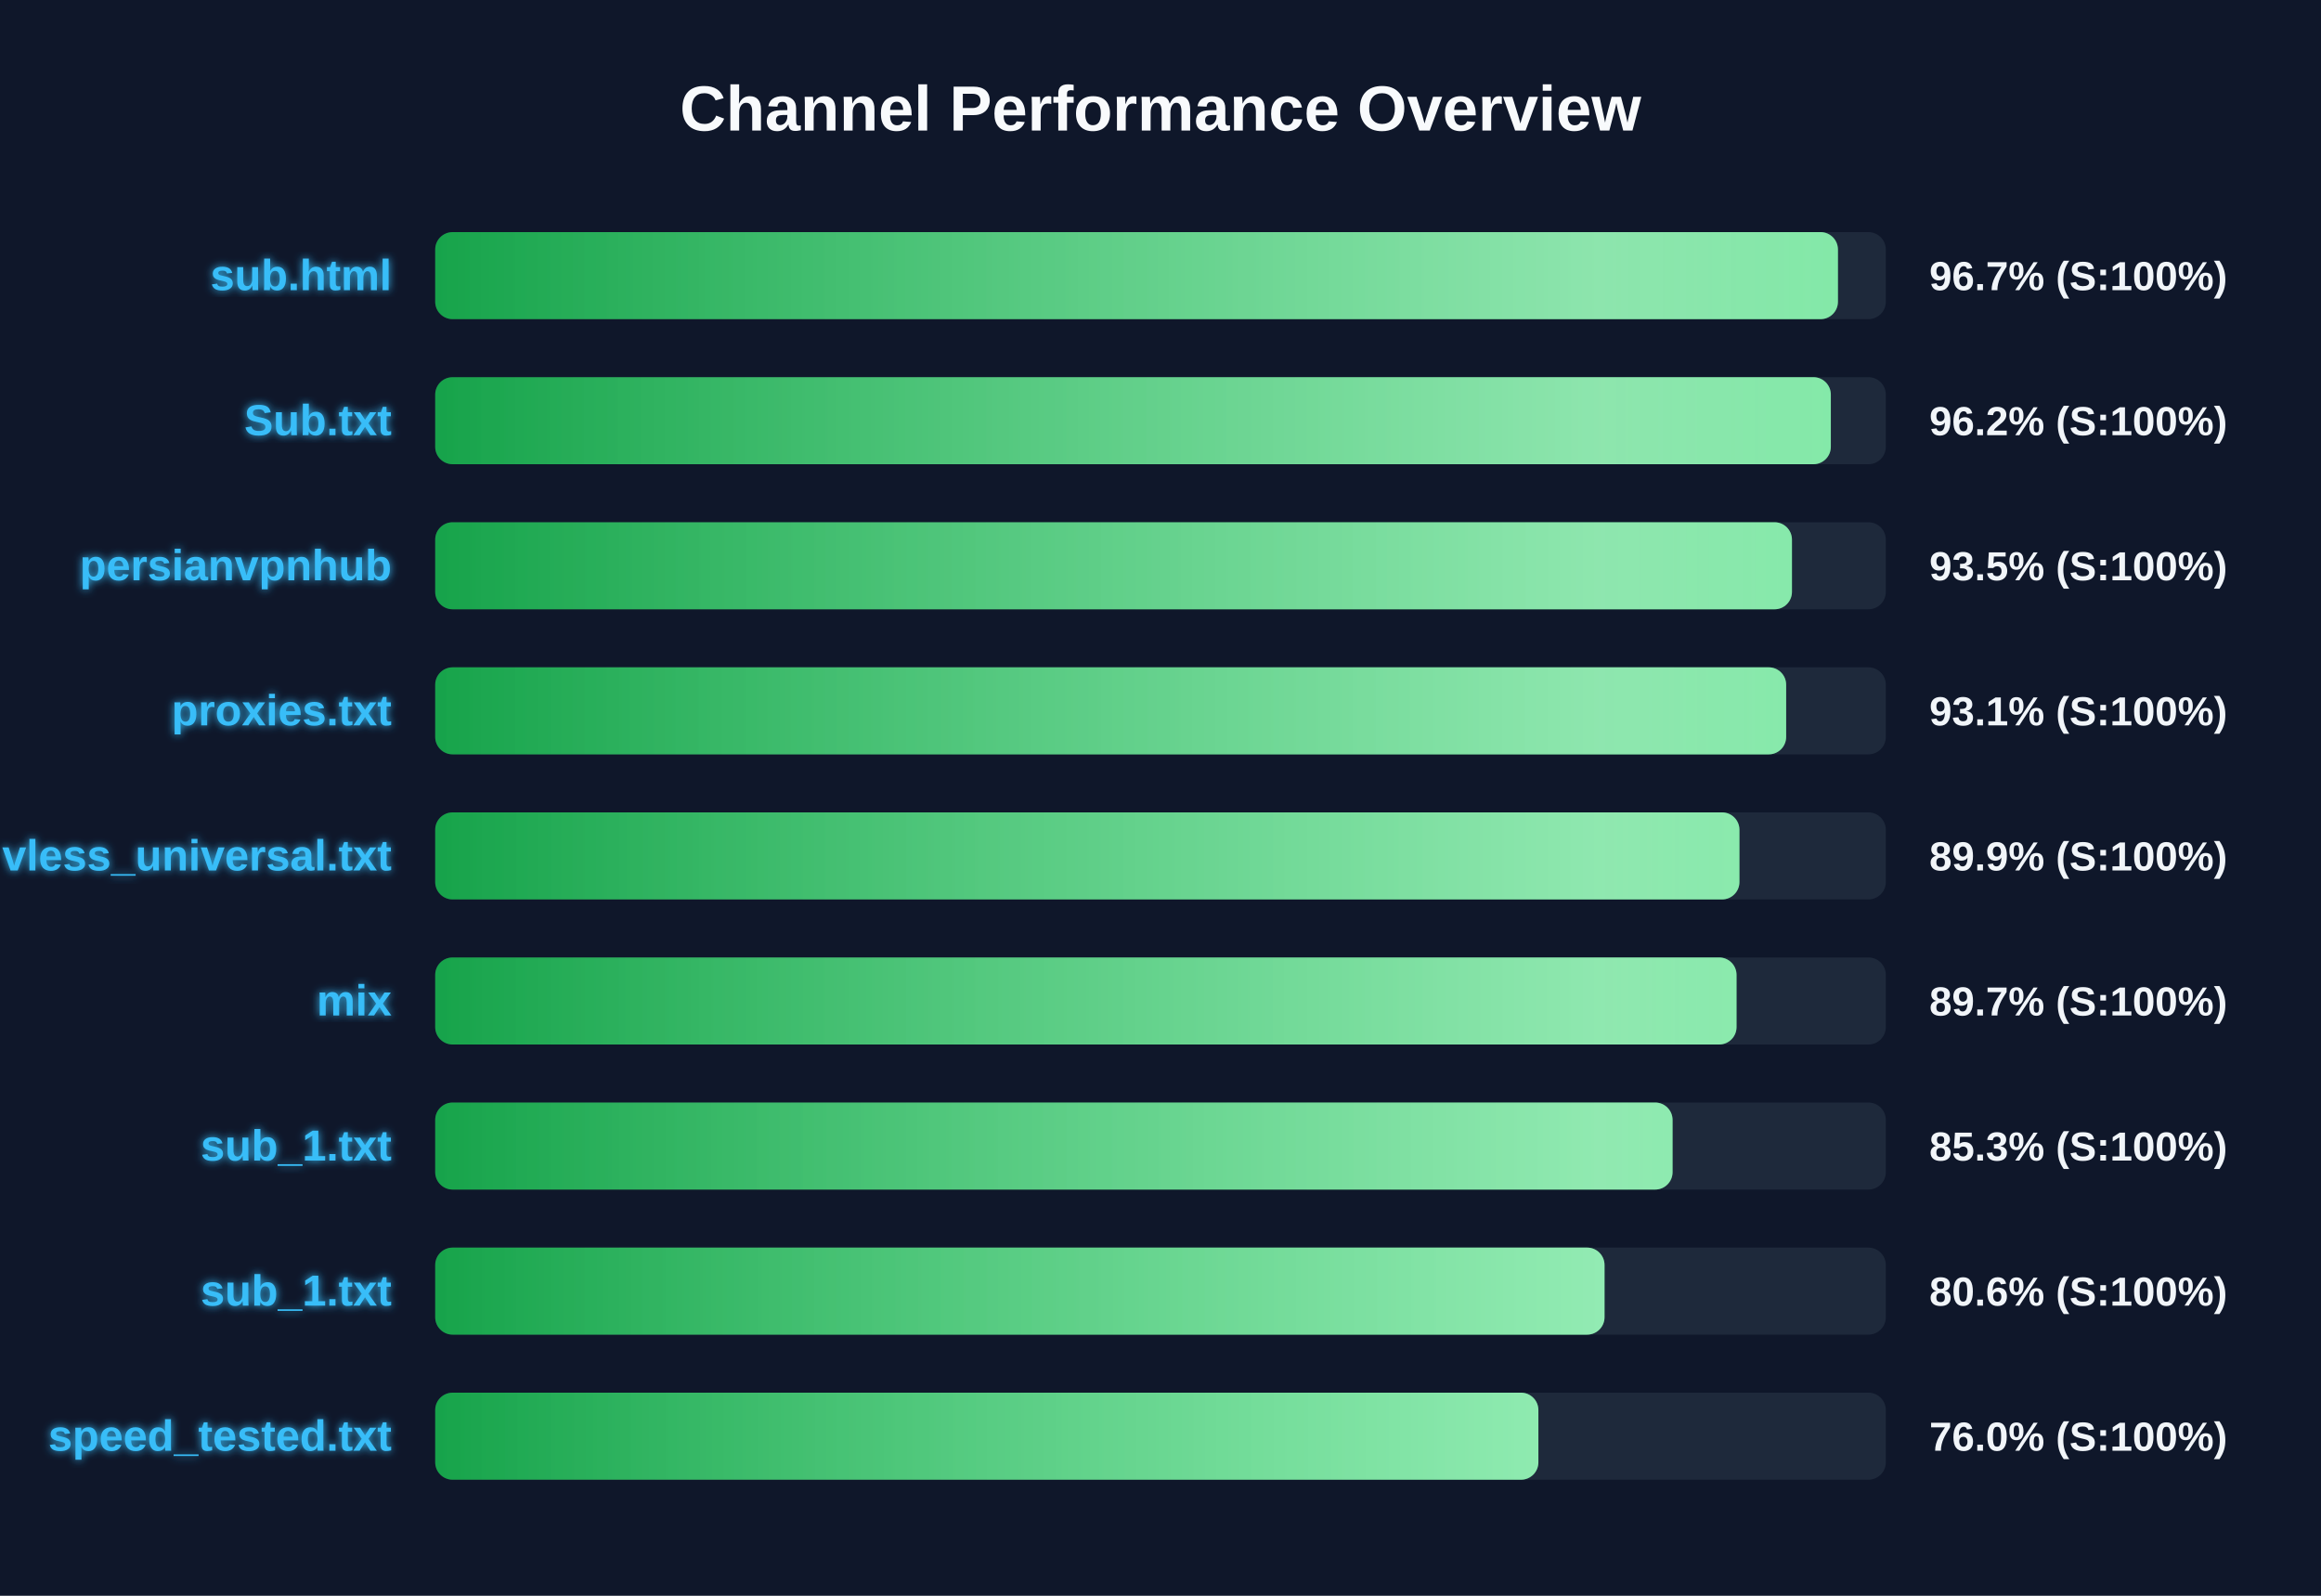
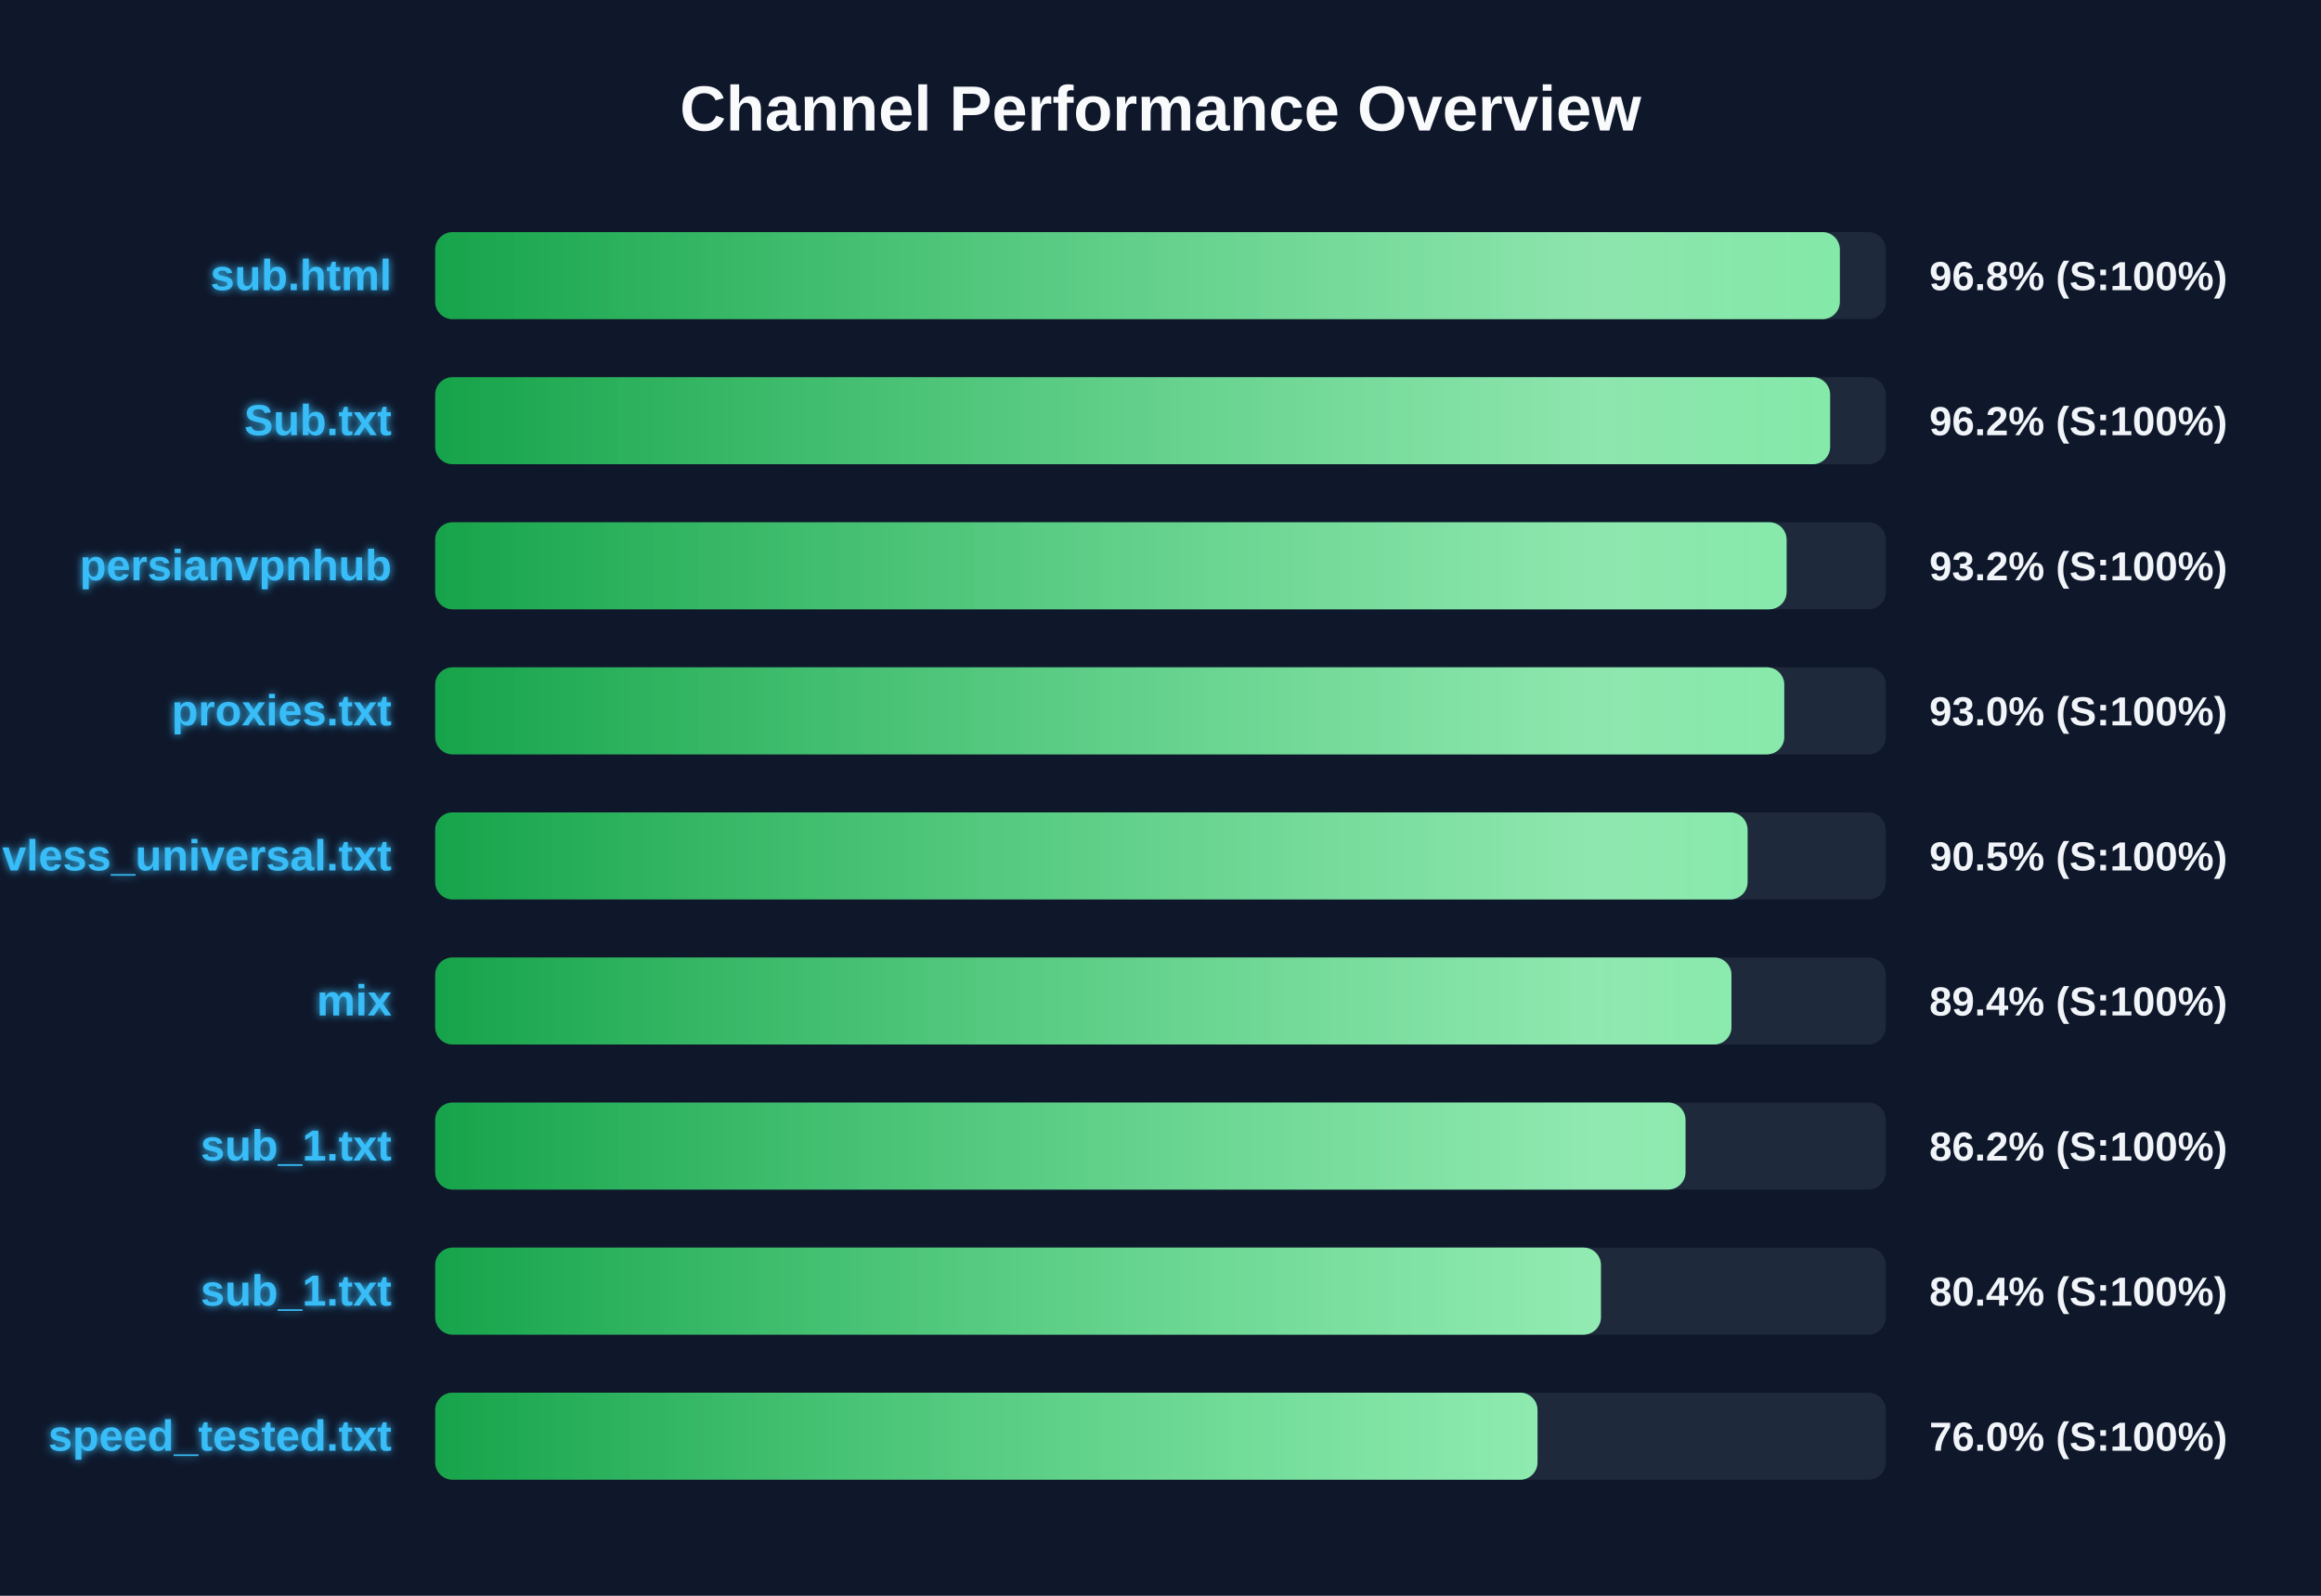
<svg xmlns="http://www.w3.org/2000/svg" width="800" height="550" version="1.1">
  <defs>
    <linearGradient id="grad-green" x1="0%" y1="0%" x2="100%" y2="0%">
      <stop offset="0%" stop-color="#16a34a" />
      <stop offset="100%" stop-color="#4ade80" />
    </linearGradient>
    <linearGradient id="grad-yellow" x1="0%" y1="0%" x2="100%" y2="0%">
      <stop offset="0%" stop-color="#ca8a04" />
      <stop offset="100%" stop-color="#fde047" />
    </linearGradient>
    <linearGradient id="grad-red" x1="0%" y1="0%" x2="100%" y2="0%">
      <stop offset="0%" stop-color="#dc2626" />
      <stop offset="100%" stop-color="#f87171" />
    </linearGradient>
    <linearGradient id="shimmer" x1="0%" y1="0%" x2="100%" y2="0%">
      <stop offset="0%" stop-color="rgba(255,255,255,0)" />
      <stop offset="50%" stop-color="rgba(255,255,255,0.4)" />
      <stop offset="100%" stop-color="rgba(255,255,255,0)" />
    </linearGradient>
    <filter id="glow" x="-20%" y="-20%" width="140%" height="140%">
      <feGaussianBlur stdDeviation="1.5" result="blur" />
      <feComposite in="SourceGraphic" in2="blur" operator="over" />
    </filter>
  </defs>
  <style>
        .bg-rect { fill: #0f172a; }
        .title { font: bold 22px 'Segoe UI', Arial, sans-serif; fill: #f8fafc; }
        .row { font: bold 15px 'Segoe UI', Arial, sans-serif; fill: #38bdf8; filter: url(#glow); }
        .score { font: bold 14px 'Segoe UI', Arial, sans-serif; fill: #f1f5f9; }
        @keyframes shimmer-anim {
            0% { transform: translateX(-100%); }
            100% { transform: translateX(200%); }
        }
        .shimmer-rect {
            animation: shimmer-anim 2.5s infinite linear;
        }
    </style>
  <rect width="100%" height="100%" class="bg-rect" />
  <text x="400" y="45" text-anchor="middle" class="title">Channel Performance Overview</text>
  <rect x="150" y="80" width="500" height="30" fill="#1e293b" rx="6" />
  <clipPath id="clip-0">
-     <rect x="150" y="80" width="483.5" height="30" rx="6" />
+     <rect x="150" y="80" width="484.15" height="30" rx="6" />
  </clipPath>
-   <rect x="150" y="80" width="483.5" height="30" fill="url(#grad-green)" rx="6" />
+   <rect x="150" y="80" width="484.15" height="30" fill="url(#grad-green)" rx="6" />
  <g clip-path="url(#clip-0)">
    <rect x="150" y="80" width="100%" height="30" fill="url(#shimmer)" class="shimmer-rect" />
  </g>
  <text x="135" y="100" text-anchor="end" class="row">sub.html</text>
-   <text x="665" y="100" text-anchor="start" class="score">96.7% (S:100%)</text>
+   <text x="665" y="100" text-anchor="start" class="score">96.8% (S:100%)</text>
  <rect x="150" y="130" width="500" height="30" fill="#1e293b" rx="6" />
  <clipPath id="clip-1">
-     <rect x="150" y="130" width="481.05" height="30" rx="6" />
+     <rect x="150" y="130" width="480.8" height="30" rx="6" />
  </clipPath>
-   <rect x="150" y="130" width="481.05" height="30" fill="url(#grad-green)" rx="6" />
+   <rect x="150" y="130" width="480.8" height="30" fill="url(#grad-green)" rx="6" />
  <g clip-path="url(#clip-1)">
    <rect x="150" y="130" width="100%" height="30" fill="url(#shimmer)" class="shimmer-rect" />
  </g>
  <text x="135" y="150" text-anchor="end" class="row">Sub.txt</text>
  <text x="665" y="150" text-anchor="start" class="score">96.2% (S:100%)</text>
  <rect x="150" y="180" width="500" height="30" fill="#1e293b" rx="6" />
  <clipPath id="clip-2">
-     <rect x="150" y="180" width="467.65" height="30" rx="6" />
+     <rect x="150" y="180" width="465.8" height="30" rx="6" />
  </clipPath>
-   <rect x="150" y="180" width="467.65" height="30" fill="url(#grad-green)" rx="6" />
+   <rect x="150" y="180" width="465.8" height="30" fill="url(#grad-green)" rx="6" />
  <g clip-path="url(#clip-2)">
    <rect x="150" y="180" width="100%" height="30" fill="url(#shimmer)" class="shimmer-rect" />
  </g>
  <text x="135" y="200" text-anchor="end" class="row">persianvpnhub</text>
-   <text x="665" y="200" text-anchor="start" class="score">93.5% (S:100%)</text>
+   <text x="665" y="200" text-anchor="start" class="score">93.2% (S:100%)</text>
  <rect x="150" y="230" width="500" height="30" fill="#1e293b" rx="6" />
  <clipPath id="clip-3">
-     <rect x="150" y="230" width="465.65" height="30" rx="6" />
+     <rect x="150" y="230" width="465.0" height="30" rx="6" />
  </clipPath>
-   <rect x="150" y="230" width="465.65" height="30" fill="url(#grad-green)" rx="6" />
+   <rect x="150" y="230" width="465.0" height="30" fill="url(#grad-green)" rx="6" />
  <g clip-path="url(#clip-3)">
    <rect x="150" y="230" width="100%" height="30" fill="url(#shimmer)" class="shimmer-rect" />
  </g>
  <text x="135" y="250" text-anchor="end" class="row">proxies.txt</text>
-   <text x="665" y="250" text-anchor="start" class="score">93.1% (S:100%)</text>
+   <text x="665" y="250" text-anchor="start" class="score">93.0% (S:100%)</text>
  <rect x="150" y="280" width="500" height="30" fill="#1e293b" rx="6" />
  <clipPath id="clip-4">
-     <rect x="150" y="280" width="449.55" height="30" rx="6" />
+     <rect x="150" y="280" width="452.35" height="30" rx="6" />
  </clipPath>
-   <rect x="150" y="280" width="449.55" height="30" fill="url(#grad-green)" rx="6" />
+   <rect x="150" y="280" width="452.35" height="30" fill="url(#grad-green)" rx="6" />
  <g clip-path="url(#clip-4)">
    <rect x="150" y="280" width="100%" height="30" fill="url(#shimmer)" class="shimmer-rect" />
  </g>
  <text x="135" y="300" text-anchor="end" class="row">vless_universal.txt</text>
-   <text x="665" y="300" text-anchor="start" class="score">89.9% (S:100%)</text>
+   <text x="665" y="300" text-anchor="start" class="score">90.5% (S:100%)</text>
  <rect x="150" y="330" width="500" height="30" fill="#1e293b" rx="6" />
  <clipPath id="clip-5">
-     <rect x="150" y="330" width="448.55" height="30" rx="6" />
+     <rect x="150" y="330" width="446.8" height="30" rx="6" />
  </clipPath>
-   <rect x="150" y="330" width="448.55" height="30" fill="url(#grad-green)" rx="6" />
+   <rect x="150" y="330" width="446.8" height="30" fill="url(#grad-green)" rx="6" />
  <g clip-path="url(#clip-5)">
    <rect x="150" y="330" width="100%" height="30" fill="url(#shimmer)" class="shimmer-rect" />
  </g>
  <text x="135" y="350" text-anchor="end" class="row">mix</text>
-   <text x="665" y="350" text-anchor="start" class="score">89.7% (S:100%)</text>
+   <text x="665" y="350" text-anchor="start" class="score">89.4% (S:100%)</text>
  <rect x="150" y="380" width="500" height="30" fill="#1e293b" rx="6" />
  <clipPath id="clip-6">
-     <rect x="150" y="380" width="426.5" height="30" rx="6" />
+     <rect x="150" y="380" width="430.95" height="30" rx="6" />
  </clipPath>
-   <rect x="150" y="380" width="426.5" height="30" fill="url(#grad-green)" rx="6" />
+   <rect x="150" y="380" width="430.95" height="30" fill="url(#grad-green)" rx="6" />
  <g clip-path="url(#clip-6)">
    <rect x="150" y="380" width="100%" height="30" fill="url(#shimmer)" class="shimmer-rect" />
  </g>
  <text x="135" y="400" text-anchor="end" class="row">sub_1.txt</text>
-   <text x="665" y="400" text-anchor="start" class="score">85.3% (S:100%)</text>
+   <text x="665" y="400" text-anchor="start" class="score">86.2% (S:100%)</text>
  <rect x="150" y="430" width="500" height="30" fill="#1e293b" rx="6" />
  <clipPath id="clip-7">
-     <rect x="150" y="430" width="403.05" height="30" rx="6" />
+     <rect x="150" y="430" width="401.8" height="30" rx="6" />
  </clipPath>
-   <rect x="150" y="430" width="403.05" height="30" fill="url(#grad-green)" rx="6" />
+   <rect x="150" y="430" width="401.8" height="30" fill="url(#grad-green)" rx="6" />
  <g clip-path="url(#clip-7)">
    <rect x="150" y="430" width="100%" height="30" fill="url(#shimmer)" class="shimmer-rect" />
  </g>
  <text x="135" y="450" text-anchor="end" class="row">sub_1.txt</text>
-   <text x="665" y="450" text-anchor="start" class="score">80.6% (S:100%)</text>
+   <text x="665" y="450" text-anchor="start" class="score">80.4% (S:100%)</text>
  <rect x="150" y="480" width="500" height="30" fill="#1e293b" rx="6" />
  <clipPath id="clip-8">
-     <rect x="150" y="480" width="380.25" height="30" rx="6" />
+     <rect x="150" y="480" width="379.95" height="30" rx="6" />
  </clipPath>
-   <rect x="150" y="480" width="380.25" height="30" fill="url(#grad-green)" rx="6" />
+   <rect x="150" y="480" width="379.95" height="30" fill="url(#grad-green)" rx="6" />
  <g clip-path="url(#clip-8)">
    <rect x="150" y="480" width="100%" height="30" fill="url(#shimmer)" class="shimmer-rect" />
  </g>
  <text x="135" y="500" text-anchor="end" class="row">speed_tested.txt</text>
  <text x="665" y="500" text-anchor="start" class="score">76.0% (S:100%)</text>
</svg>
